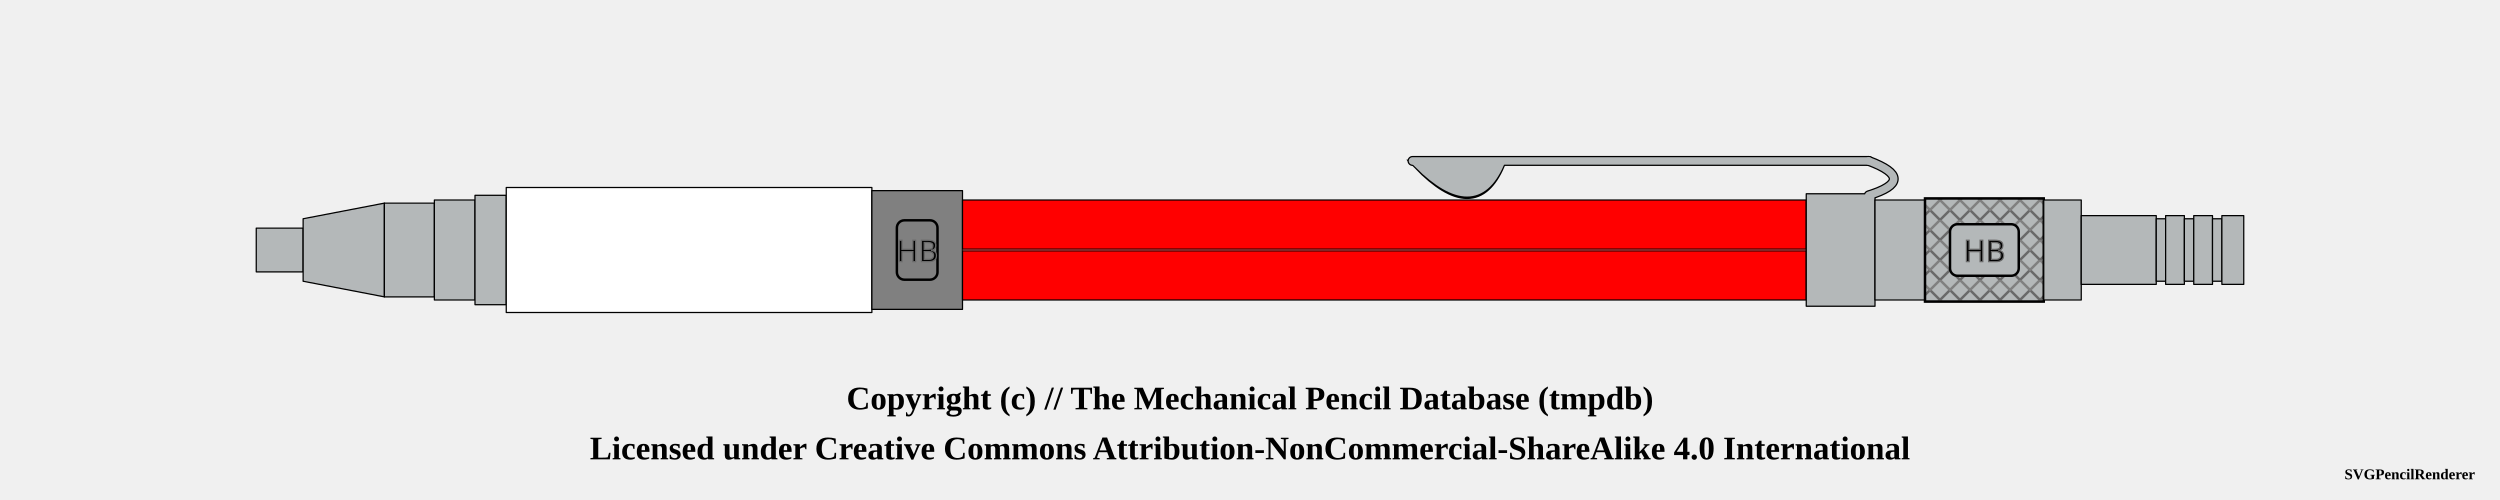
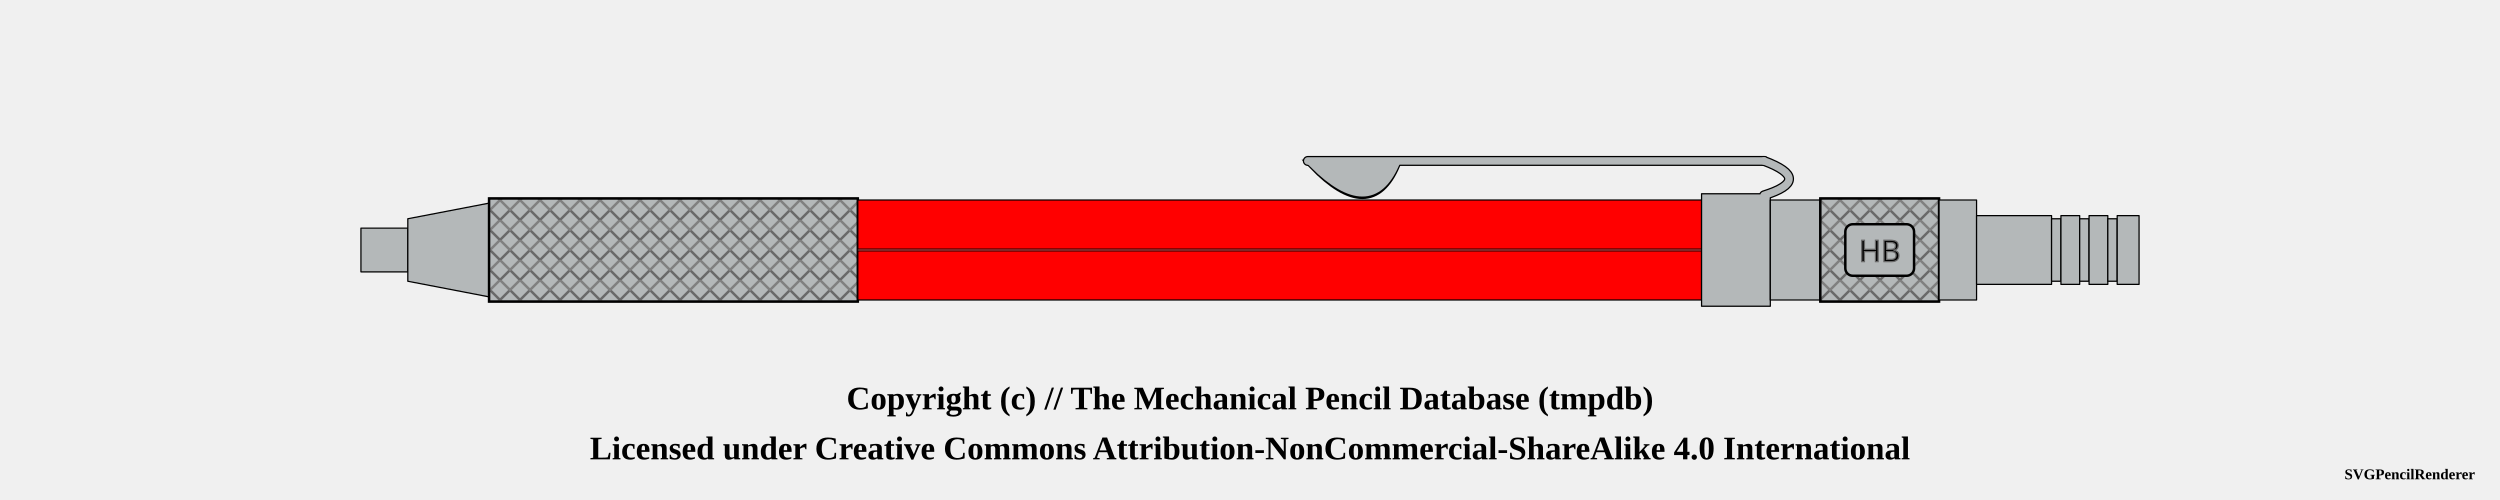
<svg xmlns="http://www.w3.org/2000/svg" width="1000" height="200">
  <pattern id="diagonalHatch" patternUnits="userSpaceOnUse" width="8" height="8">
    <path stroke="dimgray" stroke-linecap="round" stroke-width="1" d="M 4,4 L 8,8" />
    <path stroke="dimgray" stroke-linecap="round" stroke-width="1" d="M 4,4 L 0,8" />
    <path stroke="gray" stroke-linecap="round" stroke-width="1" d="M 4,4 L 8,0" />
    <path stroke="gray" stroke-linecap="round" stroke-width="1" d="M 4,4 L 0,0" />
  </pattern>
+   <pattern id="ridged" patternUnits="userSpaceOnUse" width="3" height="3">
+     <path stroke="dimgray" stroke-linecap="round" stroke-width="1" d="M 0,0 L 0,3" />
+   </pattern>
+   <pattern id="lined" patternUnits="userSpaceOnUse" width="3" height="3">
+     <path stroke="dimgray" stroke-linecap="round" stroke-width="1" d="M 0,0 L 3,0" />
+   </pattern>
  <pattern id="spring" patternUnits="userSpaceOnUse" width="8" height="100">
    <path stroke="dimgray" stroke-linecap="round" stroke-width="2" d="M 0,0 L 8,100" />
    <path stroke="white" stroke-linecap="round" stroke-width="1" d="M 0,0 L 8,100" />
  </pattern>
  <g transform="rotate(0 0 0)">
-     <path d="M102.5 91.25 L121.25 91.25 L121.25 108.75 L102.5 108.75 Z" stroke-width="0.5" stroke="black" stroke-linejoin="round" fill="#b4b8b9" fill-opacity="1" />
-     <path d="M121.25 87.5 L153.75 81.25 L153.75 118.75 L121.25 112.5 Z" stroke-width="0.5" stroke="black" stroke-linejoin="round" fill="#b4b8b9" fill-opacity="1" />
-     <path d="M153.75 81.25 L173.75 81.25 L173.75 118.75 L153.75 118.75 Z" stroke-width="0.5" stroke="black" stroke-linejoin="round" fill="#b4b8b9" fill-opacity="1" />
-     <path d="M173.75 80 L190 80 L190 120 L173.75 120 Z" stroke-width="0.5" stroke="black" stroke-linejoin="round" fill="#b4b8b9" fill-opacity="1" />
-     <path d="M190 78.125 L202.5 78.125 L202.5 121.875 L190 121.875 Z" stroke-width="0.5" stroke="black" stroke-linejoin="round" fill="#b4b8b9" fill-opacity="1" />
-     <path d="M202.5 75 L348.75 75 L348.75 125 L202.5 125 Z" stroke-width="0.5" stroke="black" stroke-linejoin="round" fill="white" fill-opacity="1" />
-     <path d="M348.75 76.25 L385 76.25 L385 123.75 L348.75 123.75 Z" stroke-width="0.5" stroke="black" stroke-linejoin="round" fill="grey" fill-opacity="1" />
-     <rect x="358.75" y="88.125" width="16.25" height="23.75" rx="3" ry="3" stroke-width="1" stroke="black" fill="grey" />
-     <text x="366.875" y="100" text-anchor="middle" dominant-baseline="central">
+     <path d="M144.375 91.25 L163.125 91.25 L163.125 108.75 L144.375 108.75 Z" stroke-width="0.5" stroke="black" stroke-linejoin="round" fill="#b4b8b9" fill-opacity="1" />
+     <path d="M163.125 87.5 L195.625 81.25 L195.625 118.75 L163.125 112.5 Z" stroke-width="0.5" stroke="black" stroke-linejoin="round" fill="#b4b8b9" fill-opacity="1" />
+     <path d="M195.625 79.375 L343.125 79.375 L343.125 120.625 L195.625 120.625 Z" stroke-width="0.5" stroke="black" stroke-linejoin="round" fill="#b4b8b9" fill-opacity="1" />
+     <path d="M195.625 79.375 L343.125 79.375 L343.125 120.625 L195.625 120.625 Z" stroke-width="1.0" stroke="black" fill="url(#diagonalHatch)" />
+     <path d="M343.125 80 L680.625 80 L680.625 120 L343.125 120 Z" stroke-width="0.5" stroke="black" stroke-linejoin="round" fill="red" fill-opacity="1" />
+     <line x1="343.125" y1="100" x2="680.625" y2="100" stroke-width="1.5" stroke="black" fill="none" stroke-opacity="0.5" />
+     <line x1="343.125" y1="100" x2="680.625" y2="100" stroke-width="0.5" stroke="gray" fill="none" stroke-opacity="0.5" />
+     <path d="M525.375 65.875 Q548.125 89.375 558.125 65.875 Z" stroke-width="4" stroke="black" fill="dimgray" stroke-linecap="round" />
+     <line x1="523.125" y1="64.375" x2="705.625" y2="64.375" stroke-width="4" stroke="black" fill="dimgray" stroke-linecap="round" />
+     <path d="M705.625 64.375 Q725.625 71.875 705.625 78.125" stroke-width="4" stroke="black" fill="none" stroke-linecap="round" />
+     <path d="M680.625 77.5 L708.125 77.5 L708.125 122.5 L680.625 122.5 Z" stroke-width="0.5" stroke="black" stroke-linejoin="round" fill="#b4b8b9" fill-opacity="1" />
+     <path d="M525.375 65.875 Q548.125 88.375 558.125 65.875 Z" stroke-width="3" stroke="#b4b8b9" fill="#b4b8b9" stroke-linecap="round" />
+     <line x1="523.125" y1="64.375" x2="705.625" y2="64.375" stroke-width="3" stroke="#b4b8b9" fill="#b4b8b9" stroke-linecap="round" />
+     <path d="M705.625 64.375 Q725.625 71.875 705.625 78.125" stroke-width="3" stroke="#b4b8b9" fill="none" stroke-linecap="round" />
+     <path d="M708.125 80 L728.125 80 L728.125 120 L708.125 120 Z" stroke-width="0.5" stroke="black" stroke-linejoin="round" fill="#b4b8b9" fill-opacity="1" />
+     <path d="M728.125 79.375 L775.625 79.375 L775.625 120.625 L728.125 120.625 Z" stroke-width="0.5" stroke="black" stroke-linejoin="round" fill="#b4b8b9" fill-opacity="1" />
+     <path d="M728.125 79.375 L775.625 79.375 L775.625 120.625 L728.125 120.625 Z" stroke-width="1.0" stroke="black" fill="url(#diagonalHatch)" />
+     <rect x="738.125" y="89.688" width="27.5" height="20.625" rx="3" ry="3" stroke-width="1" stroke="black" fill="#b4b8b9" />
+     <text x="751.875" y="100" text-anchor="middle" dominant-baseline="central">
      <tspan stroke="dimgray" stroke-width="0.5" font-family="sans-serif" fill="black" textLength="{this.width * 5 - 24}"> HB</tspan>
    </text>
-     <path d="M385 80 L722.5 80 L722.5 120 L385 120 Z" stroke-width="0.5" stroke="black" stroke-linejoin="round" fill="red" fill-opacity="1" />
-     <line x1="385" y1="100" x2="722.5" y2="100" stroke-width="1.5" stroke="black" fill="none" stroke-opacity="0.5" />
-     <line x1="385" y1="100" x2="722.5" y2="100" stroke-width="0.5" stroke="gray" fill="none" stroke-opacity="0.5" />
-     <path d="M567.25 65.875 Q590 89.375 600 65.875 Z" stroke-width="4" stroke="black" fill="dimgray" stroke-linecap="round" />
-     <line x1="565" y1="64.375" x2="747.5" y2="64.375" stroke-width="4" stroke="black" fill="dimgray" stroke-linecap="round" />
-     <path d="M747.5 64.375 Q767.5 71.875 747.5 78.125" stroke-width="4" stroke="black" fill="none" stroke-linecap="round" />
-     <path d="M722.5 77.5 L750 77.5 L750 122.5 L722.5 122.5 Z" stroke-width="0.5" stroke="black" stroke-linejoin="round" fill="#b4b8b9" fill-opacity="1" />
-     <path d="M567.25 65.875 Q590 88.375 600 65.875 Z" stroke-width="3" stroke="#b4b8b9" fill="#b4b8b9" stroke-linecap="round" />
-     <line x1="565" y1="64.375" x2="747.5" y2="64.375" stroke-width="3" stroke="#b4b8b9" fill="#b4b8b9" stroke-linecap="round" />
-     <path d="M747.5 64.375 Q767.5 71.875 747.5 78.125" stroke-width="3" stroke="#b4b8b9" fill="none" stroke-linecap="round" />
-     <path d="M750 80 L770 80 L770 120 L750 120 Z" stroke-width="0.5" stroke="black" stroke-linejoin="round" fill="#b4b8b9" fill-opacity="1" />
-     <path d="M770 79.375 L817.5 79.375 L817.5 120.625 L770 120.625 Z" stroke-width="0.5" stroke="black" stroke-linejoin="round" fill="#b4b8b9" fill-opacity="1" />
-     <path d="M770 79.375 L817.5 79.375 L817.5 120.625 L770 120.625 Z" stroke-width="1.0" stroke="black" fill="url(#diagonalHatch)" />
-     <rect x="780" y="89.688" width="27.5" height="20.625" rx="3" ry="3" stroke-width="1" stroke="black" fill="#b4b8b9" />
-     <text x="793.75" y="100" text-anchor="middle" dominant-baseline="central">
-       <tspan stroke="dimgray" stroke-width="0.5" font-family="sans-serif" fill="black" textLength="{this.width * 5 - 24}"> HB</tspan>
-     </text>
-     <path d="M817.5 80 L832.5 80 L832.5 120 L817.5 120 Z" stroke-width="0.5" stroke="black" stroke-linejoin="round" fill="#b4b8b9" fill-opacity="1" />
-     <path d="M832.5 86.25 L862.5 86.25 L862.5 113.75 L832.5 113.75 Z" stroke-width="0.5" stroke="black" stroke-linejoin="round" fill="#b4b8b9" fill-opacity="1" />
-     <path d="M862.5 87.5 L866.25 87.5 L866.25 112.5 L862.5 112.5 Z" stroke-width="0.5" stroke="black" stroke-linejoin="round" fill="#b4b8b9" fill-opacity="1" />
-     <path d="M866.25 86.25 L873.75 86.25 L873.75 113.75 L866.25 113.75 Z" stroke-width="0.5" stroke="black" stroke-linejoin="round" fill="#b4b8b9" fill-opacity="1" />
-     <path d="M873.75 87.5 L877.5 87.5 L877.5 112.5 L873.75 112.5 Z" stroke-width="0.5" stroke="black" stroke-linejoin="round" fill="#b4b8b9" fill-opacity="1" />
-     <path d="M877.5 86.25 L885 86.25 L885 113.75 L877.5 113.75 Z" stroke-width="0.5" stroke="black" stroke-linejoin="round" fill="#b4b8b9" fill-opacity="1" />
-     <path d="M885 87.5 L888.75 87.5 L888.75 112.5 L885 112.5 Z" stroke-width="0.5" stroke="black" stroke-linejoin="round" fill="#b4b8b9" fill-opacity="1" />
-     <path d="M888.75 86.25 L897.5 86.25 L897.5 113.75 L888.75 113.75 Z" stroke-width="0.5" stroke="black" stroke-linejoin="round" fill="#b4b8b9" fill-opacity="1" />
+     <path d="M775.625 80 L790.625 80 L790.625 120 L775.625 120 Z" stroke-width="0.5" stroke="black" stroke-linejoin="round" fill="#b4b8b9" fill-opacity="1" />
+     <path d="M790.625 86.25 L820.625 86.25 L820.625 113.75 L790.625 113.75 Z" stroke-width="0.5" stroke="black" stroke-linejoin="round" fill="#b4b8b9" fill-opacity="1" />
+     <path d="M820.625 87.5 L824.375 87.5 L824.375 112.5 L820.625 112.5 Z" stroke-width="0.5" stroke="black" stroke-linejoin="round" fill="#b4b8b9" fill-opacity="1" />
+     <path d="M824.375 86.25 L831.875 86.25 L831.875 113.75 L824.375 113.75 Z" stroke-width="0.5" stroke="black" stroke-linejoin="round" fill="#b4b8b9" fill-opacity="1" />
+     <path d="M831.875 87.5 L835.625 87.5 L835.625 112.5 L831.875 112.5 Z" stroke-width="0.5" stroke="black" stroke-linejoin="round" fill="#b4b8b9" fill-opacity="1" />
+     <path d="M835.625 86.25 L843.125 86.25 L843.125 113.75 L835.625 113.75 Z" stroke-width="0.5" stroke="black" stroke-linejoin="round" fill="#b4b8b9" fill-opacity="1" />
+     <path d="M843.125 87.5 L846.875 87.5 L846.875 112.5 L843.125 112.5 Z" stroke-width="0.5" stroke="black" stroke-linejoin="round" fill="#b4b8b9" fill-opacity="1" />
+     <path d="M846.875 86.25 L855.625 86.25 L855.625 113.75 L846.875 113.75 Z" stroke-width="0.5" stroke="black" stroke-linejoin="round" fill="#b4b8b9" fill-opacity="1" />
  </g>
  <text x="50%" y="160" font-size="1.1em" font-weight="bold" text-anchor="middle" dominant-baseline="middle">Copyright (c) // The Mechanical Pencil Database (tmpdb)</text>
  <text x="50%" y="180" font-size="1.1em" font-weight="bold" text-anchor="middle" dominant-baseline="middle">Licensed under Creative Commons Attribution-NonCommercial-ShareAlike 4.0 International</text>
  <text x="990" y="190" font-size="0.5em" font-weight="bold" text-anchor="end" dominant-baseline="middle">SVGPencilRenderer</text>
</svg>
